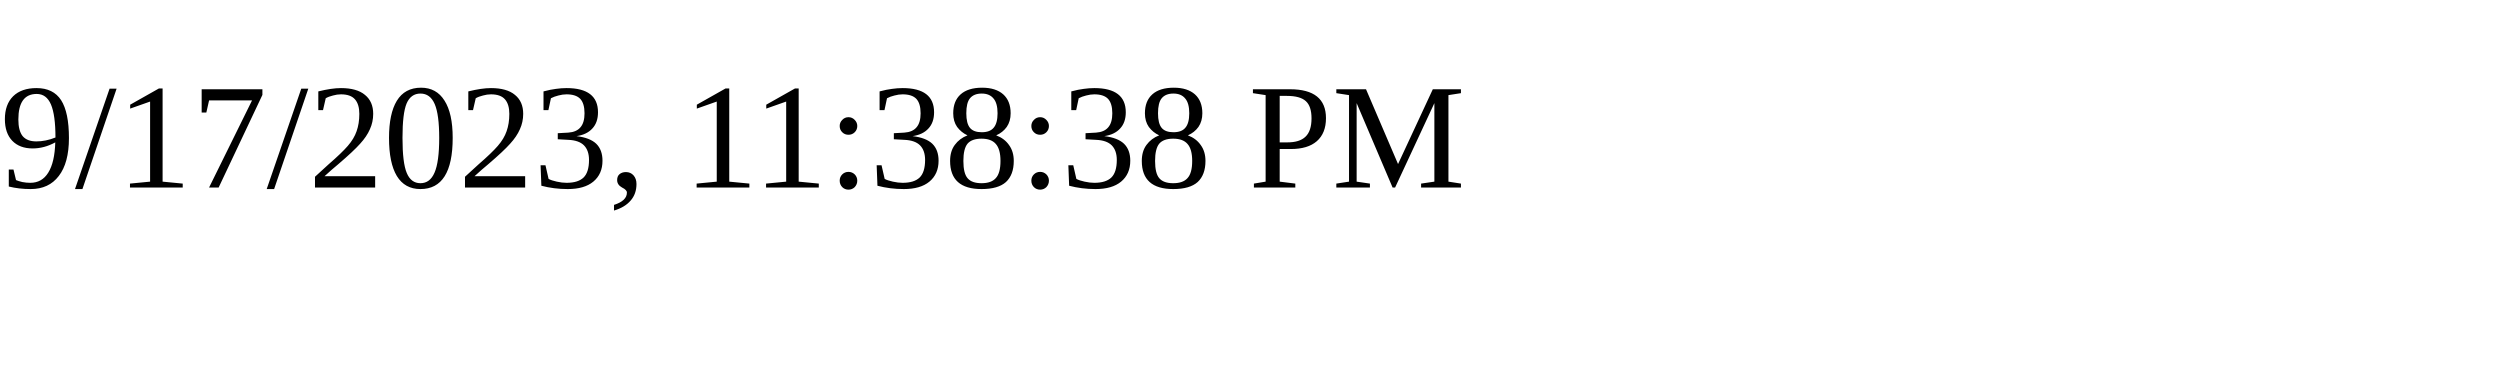
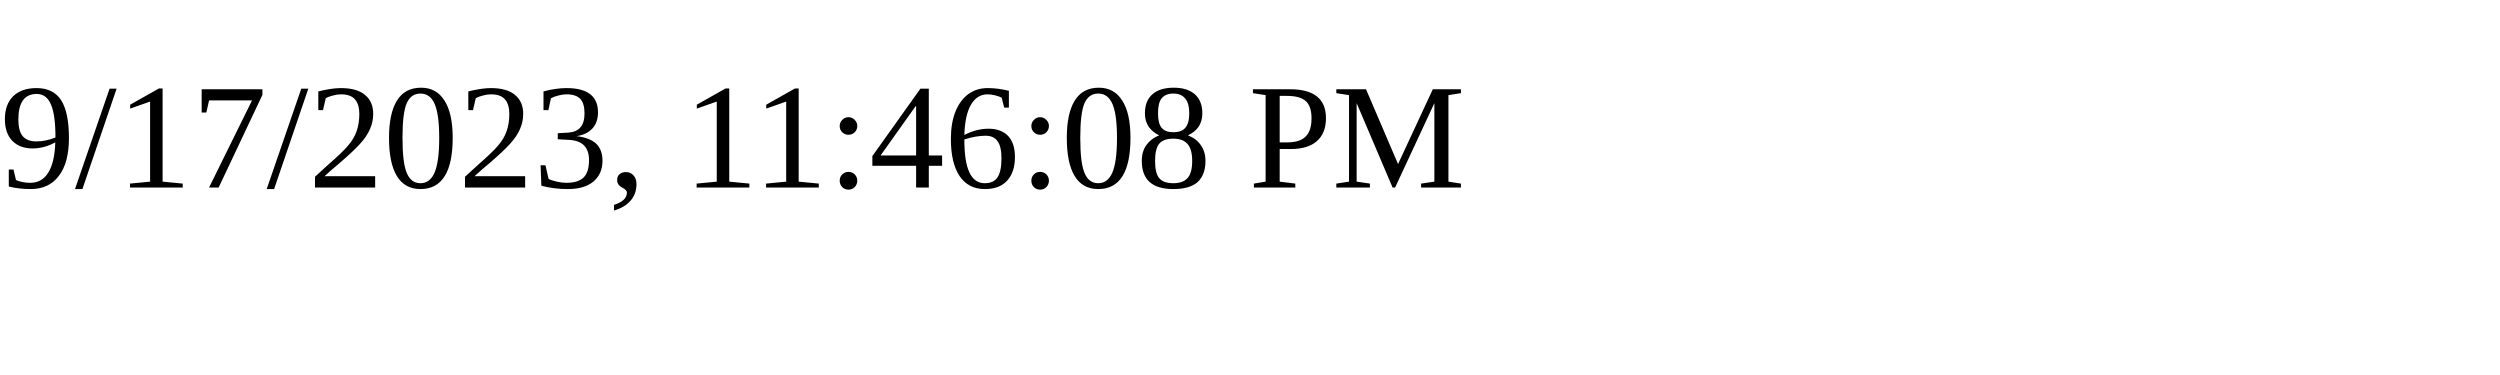
<svg xmlns="http://www.w3.org/2000/svg" height="30" width="200">
-   <text x="0" y="15">9/17/2023, 11:38:38 PM</text>
+   <text x="0" y="15">9/17/2023, 11:46:08 PM</text>
</svg>
